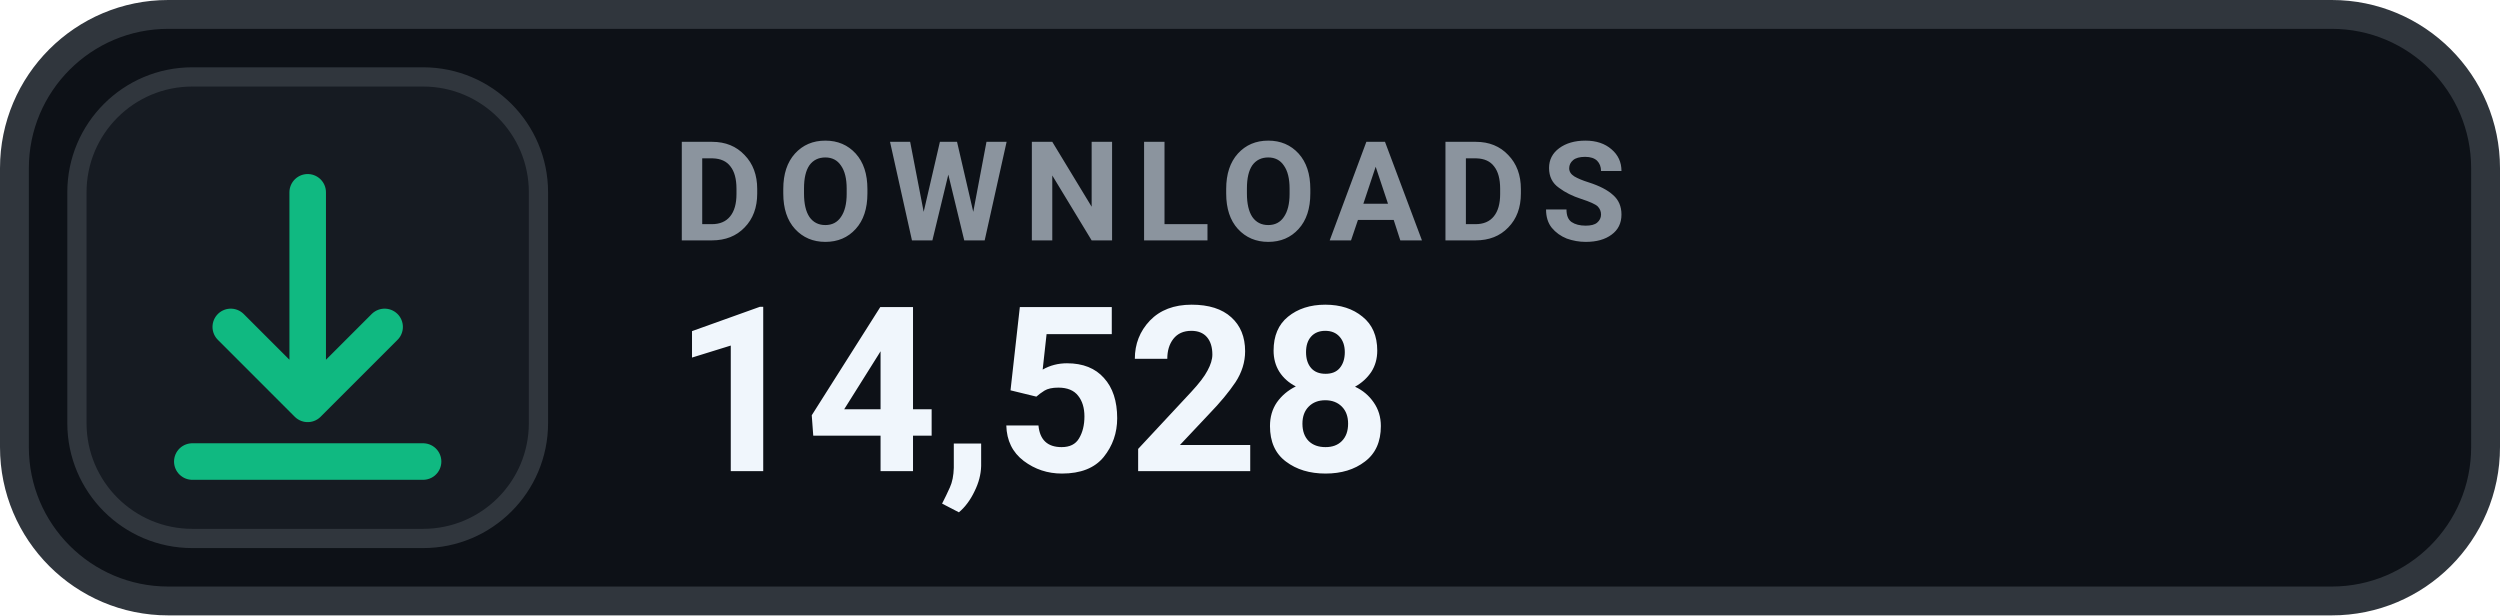
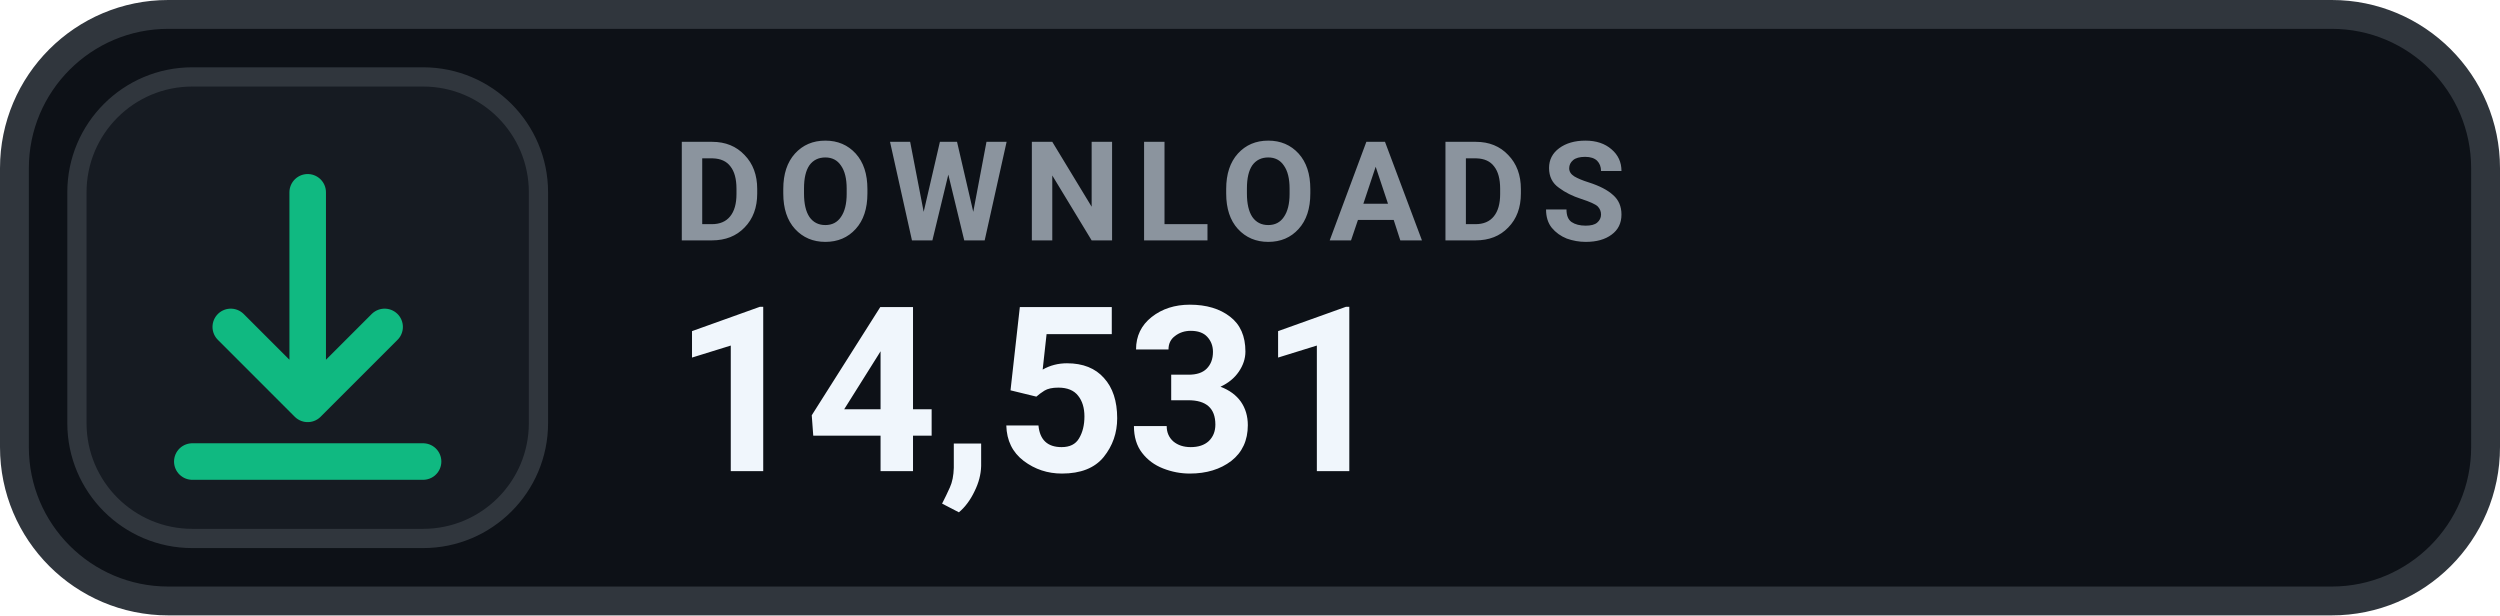
- <svg xmlns="http://www.w3.org/2000/svg" width="130" height="32" viewBox="0 0 130 32" role="img" aria-label="DOWNLOADS 14,528">
+ <svg xmlns="http://www.w3.org/2000/svg" width="130" height="32" viewBox="0 0 130 32" role="img" aria-label="DOWNLOADS 14,531">
  <rect x=".75" y=".75" width="128.5" height="30.5" rx="8" fill="#0D1117" stroke="#30363D" stroke-width="1.5" />
  <rect x="4" y="4" width="24" height="24" rx="6" fill="#161B22" stroke="#30363D" stroke-width="1" />
  <g transform="translate(16 16)" style="color:#10B981;">
    <path d="M0 -6 v11 m0 0 l4 -4 m-4 4 l-4 -4 M-6 8 h12" fill="none" stroke="currentColor" stroke-width="1.9" stroke-linecap="round" stroke-linejoin="round" />
  </g>
  <text x="35" y="12.5" fill="#8B949E" font-family="-apple-system,BlinkMacSystemFont,'Segoe UI',Roboto,Helvetica,Arial,sans-serif" font-size="7.2" font-weight="700" letter-spacing=".75">DOWNLOADS</text>
-   <text x="35" y="24.5" fill="#F0F6FC" font-family="-apple-system,BlinkMacSystemFont,'Segoe UI',Roboto,Helvetica,Arial,sans-serif" font-size="12" font-weight="700">14,528</text>
+   <text x="35" y="24.5" fill="#F0F6FC" font-family="-apple-system,BlinkMacSystemFont,'Segoe UI',Roboto,Helvetica,Arial,sans-serif" font-size="12" font-weight="700">14,531</text>
</svg>
